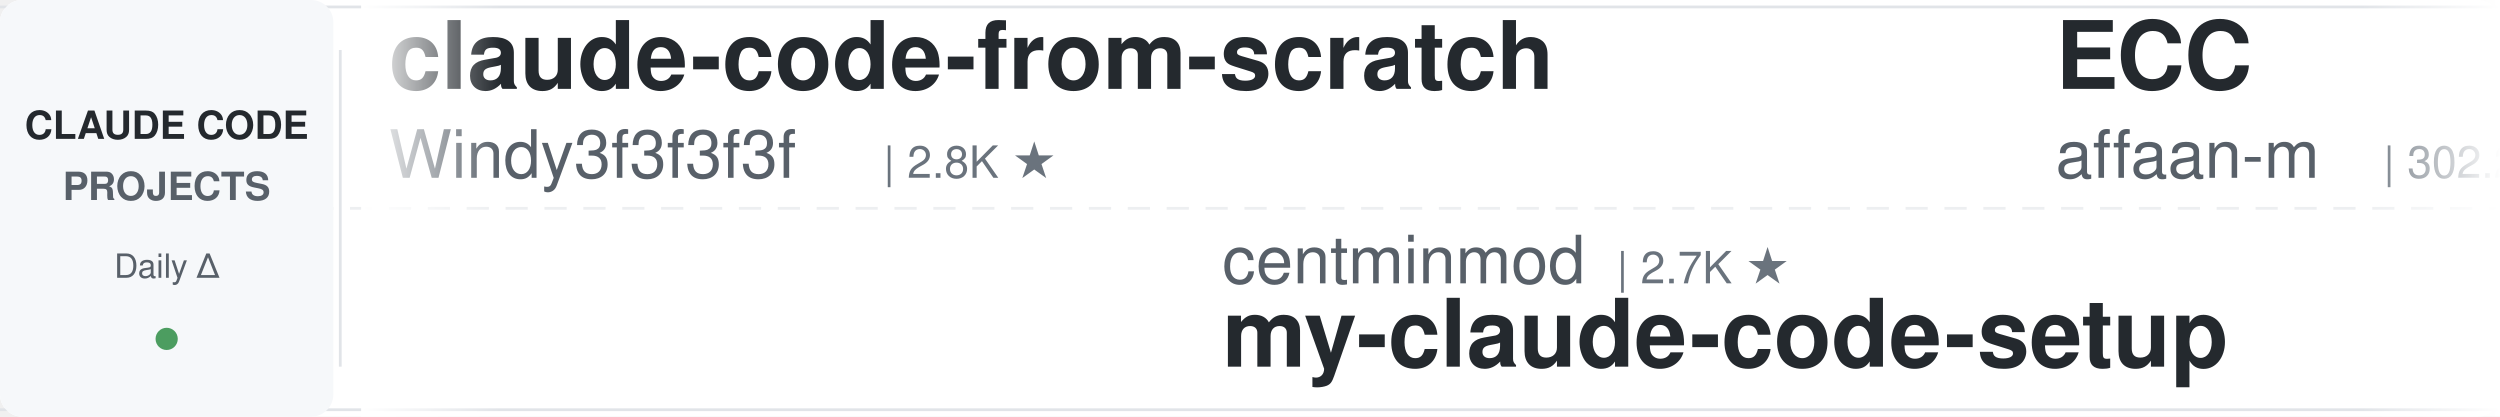
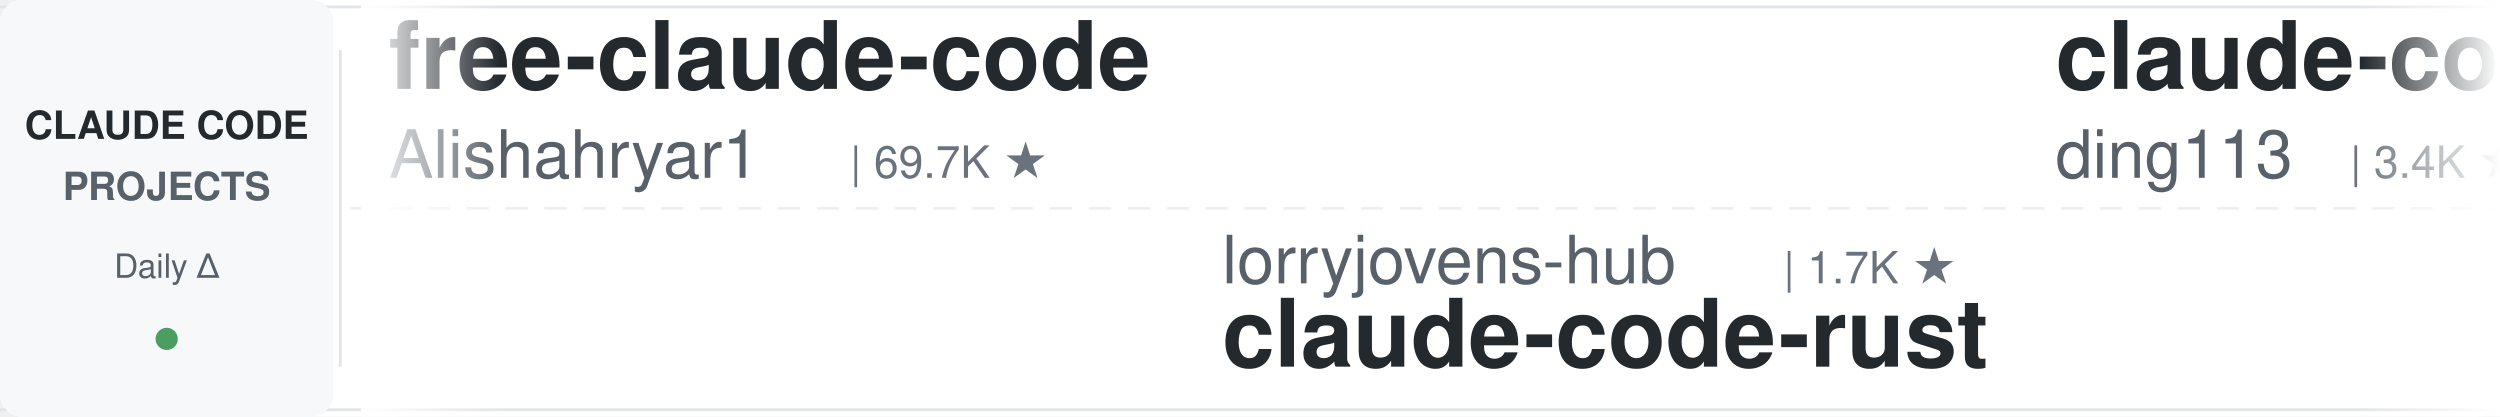
<svg xmlns="http://www.w3.org/2000/svg" width="900" height="150">
  <defs>
    <linearGradient id="leftFade" x1="0%" y1="0%" x2="100%" y2="0%">
      <stop offset="0%" style="stop-color:#ffffff;stop-opacity:1" />
      <stop offset="100%" style="stop-color:#ffffff;stop-opacity:0" />
    </linearGradient>
    <linearGradient id="rightFade" x1="0%" y1="0%" x2="100%" y2="0%">
      <stop offset="0%" style="stop-color:#ffffff;stop-opacity:0" />
      <stop offset="100%" style="stop-color:#ffffff;stop-opacity:1" />
    </linearGradient>
  </defs>
  <rect width="900" height="150" fill="#ffffff" rx="8" />
  <rect x="0" y="2" width="900" height="1" fill="#e1e4e8" />
  <rect x="0" y="147" width="900" height="1" fill="#e1e4e8" />
  <line x1="0" y1="75" x2="900" y2="75" stroke="#e1e4e8" stroke-width="1" stroke-dasharray="8 6" opacity="0.6" />
  <rect x="0" y="0" width="120" height="150" fill="#f6f8fa" rx="8" />
  <text x="60" y="50" font-family="-apple-system, BlinkMacSystemFont, 'Segoe UI', Helvetica, Arial, sans-serif" font-size="14" font-weight="600" fill="#24292e" text-anchor="middle">CLAUDE CODE</text>
  <text x="60" y="72" font-family="-apple-system, BlinkMacSystemFont, 'Segoe UI', Helvetica, Arial, sans-serif" font-size="14" font-weight="600" fill="#586069" text-anchor="middle">PROJECTS</text>
  <text x="60" y="100" font-family="-apple-system, BlinkMacSystemFont, 'Segoe UI', Helvetica, Arial, sans-serif" font-size="12" font-weight="500" fill="#586069" text-anchor="middle">Daily Δ</text>
  <circle cx="60" cy="122" r="4" fill="#22863a" opacity="0.8" />
  <rect x="122" y="18" width="1" height="114" fill="#e1e4e8" />
  <clipPath id="tickerClip">
    <rect x="130" y="0" width="770" height="150" />
  </clipPath>
  <g clip-path="url(#tickerClip)">
    <g id="tickerItems">
      <animateTransform attributeName="transform" attributeType="XML" type="translate" from="0 0" to="-3000 0" dur="54s" repeatCount="indefinite" />
      <g transform="translate(0, 0)">
+         <text x="140" y="32" font-family="-apple-system, BlinkMacSystemFont, 'Segoe UI', Helvetica, Arial, sans-serif" font-size="34" font-weight="600" fill="#24292e">free-claude-code</text>
+         <text x="140" y="64" font-family="-apple-system, BlinkMacSystemFont, 'Segoe UI', Helvetica, Arial, sans-serif" font-size="24" font-weight="400" fill="#586069">Alishahryar1</text>
+         <text x="306" y="64" font-family="-apple-system, BlinkMacSystemFont, 'Segoe UI', Helvetica, Arial, sans-serif" font-size="16" font-weight="500" fill="#6a737d">| 69.7K ★</text>
+       </g>
+       <g transform="translate(300, 0)">
+         <text x="140" y="102" font-family="-apple-system, BlinkMacSystemFont, 'Segoe UI', Helvetica, Arial, sans-serif" font-size="24" font-weight="400" fill="#586069">lorryjovens-hub</text>
+         <text x="342" y="102" font-family="-apple-system, BlinkMacSystemFont, 'Segoe UI', Helvetica, Arial, sans-serif" font-size="16" font-weight="500" fill="#6a737d">| 1.7K ★</text>
+         <text x="140" y="132" font-family="-apple-system, BlinkMacSystemFont, 'Segoe UI', Helvetica, Arial, sans-serif" font-size="34" font-weight="600" fill="#24292e">claude-code-rust</text>
+       </g>
+       <g transform="translate(600, 0)">
+         <text x="140" y="32" font-family="-apple-system, BlinkMacSystemFont, 'Segoe UI', Helvetica, Arial, sans-serif" font-size="34" font-weight="600" fill="#24292e">claude-code-hub</text>
+         <text x="140" y="64" font-family="-apple-system, BlinkMacSystemFont, 'Segoe UI', Helvetica, Arial, sans-serif" font-size="24" font-weight="400" fill="#586069">ding113</text>
+         <text x="246" y="64" font-family="-apple-system, BlinkMacSystemFont, 'Segoe UI', Helvetica, Arial, sans-serif" font-size="16" font-weight="500" fill="#6a737d">| 3.4K ★</text>
+       </g>
+       <g transform="translate(900, 0)">
+         <text x="140" y="102" font-family="-apple-system, BlinkMacSystemFont, 'Segoe UI', Helvetica, Arial, sans-serif" font-size="24" font-weight="400" fill="#586069">darcyegb</text>
+         <text x="258" y="102" font-family="-apple-system, BlinkMacSystemFont, 'Segoe UI', Helvetica, Arial, sans-serif" font-size="16" font-weight="500" fill="#6a737d">| 780 ★</text>
+         <text x="140" y="132" font-family="-apple-system, BlinkMacSystemFont, 'Segoe UI', Helvetica, Arial, sans-serif" font-size="34" font-weight="600" fill="#24292e">ClaudeCodeAgents</text>
+       </g>
+       <g transform="translate(1200, 0)">
        <text x="140" y="32" font-family="-apple-system, BlinkMacSystemFont, 'Segoe UI', Helvetica, Arial, sans-serif" font-size="34" font-weight="600" fill="#24292e">claude-code-from-scratch</text>
        <text x="140" y="64" font-family="-apple-system, BlinkMacSystemFont, 'Segoe UI', Helvetica, Arial, sans-serif" font-size="24" font-weight="400" fill="#586069">Windy3f3f3f3f</text>
        <text x="318" y="64" font-family="-apple-system, BlinkMacSystemFont, 'Segoe UI', Helvetica, Arial, sans-serif" font-size="16" font-weight="500" fill="#6a737d">| 2.8K ★</text>
      </g>
-       <g transform="translate(300, 0)">
-         <text x="140" y="102" font-family="-apple-system, BlinkMacSystemFont, 'Segoe UI', Helvetica, Arial, sans-serif" font-size="24" font-weight="400" fill="#586069">centminmod</text>
-         <text x="282" y="102" font-family="-apple-system, BlinkMacSystemFont, 'Segoe UI', Helvetica, Arial, sans-serif" font-size="16" font-weight="500" fill="#6a737d">| 2.7K ★</text>
-         <text x="140" y="132" font-family="-apple-system, BlinkMacSystemFont, 'Segoe UI', Helvetica, Arial, sans-serif" font-size="34" font-weight="600" fill="#24292e">my-claude-code-setup</text>
+       <g transform="translate(1500, 0)">
+         <text x="140" y="102" font-family="-apple-system, BlinkMacSystemFont, 'Segoe UI', Helvetica, Arial, sans-serif" font-size="24" font-weight="400" fill="#586069">liuup</text>
+         <text x="222" y="102" font-family="-apple-system, BlinkMacSystemFont, 'Segoe UI', Helvetica, Arial, sans-serif" font-size="16" font-weight="500" fill="#6a737d">| 4.1K ★</text>
+         <text x="140" y="132" font-family="-apple-system, BlinkMacSystemFont, 'Segoe UI', Helvetica, Arial, sans-serif" font-size="34" font-weight="600" fill="#24292e">claude-code-analysis</text>
      </g>
-       <g transform="translate(600, 0)">
-         <text x="140" y="32" font-family="-apple-system, BlinkMacSystemFont, 'Segoe UI', Helvetica, Arial, sans-serif" font-size="34" font-weight="600" fill="#24292e">ECC</text>
-         <text x="140" y="64" font-family="-apple-system, BlinkMacSystemFont, 'Segoe UI', Helvetica, Arial, sans-serif" font-size="24" font-weight="400" fill="#586069">affaan-m</text>
-         <text x="258" y="64" font-family="-apple-system, BlinkMacSystemFont, 'Segoe UI', Helvetica, Arial, sans-serif" font-size="16" font-weight="500" fill="#6a737d">| 302.2K ★</text>
+       <g transform="translate(1800, 0)">
+         <text x="140" y="32" font-family="-apple-system, BlinkMacSystemFont, 'Segoe UI', Helvetica, Arial, sans-serif" font-size="34" font-weight="600" fill="#24292e">claude-code-reverse</text>
+         <text x="140" y="64" font-family="-apple-system, BlinkMacSystemFont, 'Segoe UI', Helvetica, Arial, sans-serif" font-size="24" font-weight="400" fill="#586069">Yuyz0112</text>
+         <text x="258" y="64" font-family="-apple-system, BlinkMacSystemFont, 'Segoe UI', Helvetica, Arial, sans-serif" font-size="16" font-weight="500" fill="#6a737d">| 2.4K ★</text>
      </g>
-       <g transform="translate(900, 0)">
-         <text x="140" y="102" font-family="-apple-system, BlinkMacSystemFont, 'Segoe UI', Helvetica, Arial, sans-serif" font-size="24" font-weight="400" fill="#586069">xu-xiang</text>
-         <text x="258" y="102" font-family="-apple-system, BlinkMacSystemFont, 'Segoe UI', Helvetica, Arial, sans-serif" font-size="16" font-weight="500" fill="#6a737d">| 2.0K ★</text>
-         <text x="140" y="132" font-family="-apple-system, BlinkMacSystemFont, 'Segoe UI', Helvetica, Arial, sans-serif" font-size="34" font-weight="600" fill="#24292e">everything-claude-code-z...</text>
+       <g transform="translate(2100, 0)">
+         <text x="140" y="102" font-family="-apple-system, BlinkMacSystemFont, 'Segoe UI', Helvetica, Arial, sans-serif" font-size="24" font-weight="400" fill="#586069">affaan-m</text>
+         <text x="258" y="102" font-family="-apple-system, BlinkMacSystemFont, 'Segoe UI', Helvetica, Arial, sans-serif" font-size="16" font-weight="500" fill="#6a737d">| 302.2K ★</text>
+         <text x="140" y="132" font-family="-apple-system, BlinkMacSystemFont, 'Segoe UI', Helvetica, Arial, sans-serif" font-size="34" font-weight="600" fill="#24292e">ECC</text>
      </g>
-       <g transform="translate(1200, 0)">
-         <text x="140" y="32" font-family="-apple-system, BlinkMacSystemFont, 'Segoe UI', Helvetica, Arial, sans-serif" font-size="34" font-weight="600" fill="#24292e">free-claude-code</text>
-         <text x="140" y="64" font-family="-apple-system, BlinkMacSystemFont, 'Segoe UI', Helvetica, Arial, sans-serif" font-size="24" font-weight="400" fill="#586069">Alishahryar1</text>
-         <text x="306" y="64" font-family="-apple-system, BlinkMacSystemFont, 'Segoe UI', Helvetica, Arial, sans-serif" font-size="16" font-weight="500" fill="#6a737d">| 69.6K ★</text>
+       <g transform="translate(2400, 0)">
+         <text x="140" y="32" font-family="-apple-system, BlinkMacSystemFont, 'Segoe UI', Helvetica, Arial, sans-serif" font-size="34" font-weight="600" fill="#24292e">Claude-Code-Source-Study</text>
+         <text x="140" y="64" font-family="-apple-system, BlinkMacSystemFont, 'Segoe UI', Helvetica, Arial, sans-serif" font-size="24" font-weight="400" fill="#586069">luyao618</text>
+         <text x="258" y="64" font-family="-apple-system, BlinkMacSystemFont, 'Segoe UI', Helvetica, Arial, sans-serif" font-size="16" font-weight="500" fill="#6a737d">| 1.7K ★</text>
      </g>
-       <g transform="translate(1500, 0)">
+       <g transform="translate(2700, 0)">
        <text x="140" y="102" font-family="-apple-system, BlinkMacSystemFont, 'Segoe UI', Helvetica, Arial, sans-serif" font-size="24" font-weight="400" fill="#586069">pedrohcgs</text>
        <text x="270" y="102" font-family="-apple-system, BlinkMacSystemFont, 'Segoe UI', Helvetica, Arial, sans-serif" font-size="16" font-weight="500" fill="#6a737d">| 1.7K ★</text>
        <text x="140" y="132" font-family="-apple-system, BlinkMacSystemFont, 'Segoe UI', Helvetica, Arial, sans-serif" font-size="34" font-weight="600" fill="#24292e">claude-code-my-workflow</text>
      </g>
-       <g transform="translate(1800, 0)">
-         <text x="140" y="32" font-family="-apple-system, BlinkMacSystemFont, 'Segoe UI', Helvetica, Arial, sans-serif" font-size="34" font-weight="600" fill="#24292e">claude_code_src</text>
-         <text x="140" y="64" font-family="-apple-system, BlinkMacSystemFont, 'Segoe UI', Helvetica, Arial, sans-serif" font-size="24" font-weight="400" fill="#586069">ponponon</text>
-         <text x="258" y="64" font-family="-apple-system, BlinkMacSystemFont, 'Segoe UI', Helvetica, Arial, sans-serif" font-size="16" font-weight="500" fill="#6a737d">| 2.3K ★</text>
-       </g>
-       <g transform="translate(2100, 0)">
-         <text x="140" y="102" font-family="-apple-system, BlinkMacSystemFont, 'Segoe UI', Helvetica, Arial, sans-serif" font-size="24" font-weight="400" fill="#586069">lintsinghua</text>
-         <text x="294" y="102" font-family="-apple-system, BlinkMacSystemFont, 'Segoe UI', Helvetica, Arial, sans-serif" font-size="16" font-weight="500" fill="#6a737d">| 4.4K ★</text>
-         <text x="140" y="132" font-family="-apple-system, BlinkMacSystemFont, 'Segoe UI', Helvetica, Arial, sans-serif" font-size="34" font-weight="600" fill="#24292e">claude-code-book</text>
-       </g>
-       <g transform="translate(2400, 0)">
-         <text x="140" y="32" font-family="-apple-system, BlinkMacSystemFont, 'Segoe UI', Helvetica, Arial, sans-serif" font-size="34" font-weight="600" fill="#24292e">learn-claude-code</text>
-         <text x="140" y="64" font-family="-apple-system, BlinkMacSystemFont, 'Segoe UI', Helvetica, Arial, sans-serif" font-size="24" font-weight="400" fill="#586069">shareAI-lab</text>
-         <text x="294" y="64" font-family="-apple-system, BlinkMacSystemFont, 'Segoe UI', Helvetica, Arial, sans-serif" font-size="16" font-weight="500" fill="#6a737d">| 80.4K ★</text>
-       </g>
-       <g transform="translate(2700, 0)">
-         <text x="140" y="102" font-family="-apple-system, BlinkMacSystemFont, 'Segoe UI', Helvetica, Arial, sans-serif" font-size="24" font-weight="400" fill="#586069">jqueryscript</text>
-         <text x="306" y="102" font-family="-apple-system, BlinkMacSystemFont, 'Segoe UI', Helvetica, Arial, sans-serif" font-size="16" font-weight="500" fill="#6a737d">| 551 ★</text>
-         <text x="140" y="132" font-family="-apple-system, BlinkMacSystemFont, 'Segoe UI', Helvetica, Arial, sans-serif" font-size="34" font-weight="600" fill="#24292e">awesome-claude-code</text>
-       </g>
      <g transform="translate(3000, 0)">
-         <text x="140" y="32" font-family="-apple-system, BlinkMacSystemFont, 'Segoe UI', Helvetica, Arial, sans-serif" font-size="34" font-weight="600" fill="#24292e">claude-code-from-scratch</text>
-         <text x="140" y="64" font-family="-apple-system, BlinkMacSystemFont, 'Segoe UI', Helvetica, Arial, sans-serif" font-size="24" font-weight="400" fill="#586069">Windy3f3f3f3f</text>
-         <text x="318" y="64" font-family="-apple-system, BlinkMacSystemFont, 'Segoe UI', Helvetica, Arial, sans-serif" font-size="16" font-weight="500" fill="#6a737d">| 2.8K ★</text>
+         <text x="140" y="32" font-family="-apple-system, BlinkMacSystemFont, 'Segoe UI', Helvetica, Arial, sans-serif" font-size="34" font-weight="600" fill="#24292e">free-claude-code</text>
+         <text x="140" y="64" font-family="-apple-system, BlinkMacSystemFont, 'Segoe UI', Helvetica, Arial, sans-serif" font-size="24" font-weight="400" fill="#586069">Alishahryar1</text>
+         <text x="306" y="64" font-family="-apple-system, BlinkMacSystemFont, 'Segoe UI', Helvetica, Arial, sans-serif" font-size="16" font-weight="500" fill="#6a737d">| 69.7K ★</text>
      </g>
      <g transform="translate(3300, 0)">
-         <text x="140" y="102" font-family="-apple-system, BlinkMacSystemFont, 'Segoe UI', Helvetica, Arial, sans-serif" font-size="24" font-weight="400" fill="#586069">centminmod</text>
-         <text x="282" y="102" font-family="-apple-system, BlinkMacSystemFont, 'Segoe UI', Helvetica, Arial, sans-serif" font-size="16" font-weight="500" fill="#6a737d">| 2.7K ★</text>
-         <text x="140" y="132" font-family="-apple-system, BlinkMacSystemFont, 'Segoe UI', Helvetica, Arial, sans-serif" font-size="34" font-weight="600" fill="#24292e">my-claude-code-setup</text>
+         <text x="140" y="102" font-family="-apple-system, BlinkMacSystemFont, 'Segoe UI', Helvetica, Arial, sans-serif" font-size="24" font-weight="400" fill="#586069">lorryjovens-hub</text>
+         <text x="342" y="102" font-family="-apple-system, BlinkMacSystemFont, 'Segoe UI', Helvetica, Arial, sans-serif" font-size="16" font-weight="500" fill="#6a737d">| 1.7K ★</text>
+         <text x="140" y="132" font-family="-apple-system, BlinkMacSystemFont, 'Segoe UI', Helvetica, Arial, sans-serif" font-size="34" font-weight="600" fill="#24292e">claude-code-rust</text>
      </g>
      <g transform="translate(3600, 0)">
-         <text x="140" y="32" font-family="-apple-system, BlinkMacSystemFont, 'Segoe UI', Helvetica, Arial, sans-serif" font-size="34" font-weight="600" fill="#24292e">ECC</text>
-         <text x="140" y="64" font-family="-apple-system, BlinkMacSystemFont, 'Segoe UI', Helvetica, Arial, sans-serif" font-size="24" font-weight="400" fill="#586069">affaan-m</text>
-         <text x="258" y="64" font-family="-apple-system, BlinkMacSystemFont, 'Segoe UI', Helvetica, Arial, sans-serif" font-size="16" font-weight="500" fill="#6a737d">| 302.2K ★</text>
+         <text x="140" y="32" font-family="-apple-system, BlinkMacSystemFont, 'Segoe UI', Helvetica, Arial, sans-serif" font-size="34" font-weight="600" fill="#24292e">claude-code-hub</text>
+         <text x="140" y="64" font-family="-apple-system, BlinkMacSystemFont, 'Segoe UI', Helvetica, Arial, sans-serif" font-size="24" font-weight="400" fill="#586069">ding113</text>
+         <text x="246" y="64" font-family="-apple-system, BlinkMacSystemFont, 'Segoe UI', Helvetica, Arial, sans-serif" font-size="16" font-weight="500" fill="#6a737d">| 3.4K ★</text>
      </g>
      <g transform="translate(3900, 0)">
-         <text x="140" y="102" font-family="-apple-system, BlinkMacSystemFont, 'Segoe UI', Helvetica, Arial, sans-serif" font-size="24" font-weight="400" fill="#586069">xu-xiang</text>
-         <text x="258" y="102" font-family="-apple-system, BlinkMacSystemFont, 'Segoe UI', Helvetica, Arial, sans-serif" font-size="16" font-weight="500" fill="#6a737d">| 2.0K ★</text>
-         <text x="140" y="132" font-family="-apple-system, BlinkMacSystemFont, 'Segoe UI', Helvetica, Arial, sans-serif" font-size="34" font-weight="600" fill="#24292e">everything-claude-code-z...</text>
+         <text x="140" y="102" font-family="-apple-system, BlinkMacSystemFont, 'Segoe UI', Helvetica, Arial, sans-serif" font-size="24" font-weight="400" fill="#586069">darcyegb</text>
+         <text x="258" y="102" font-family="-apple-system, BlinkMacSystemFont, 'Segoe UI', Helvetica, Arial, sans-serif" font-size="16" font-weight="500" fill="#6a737d">| 780 ★</text>
+         <text x="140" y="132" font-family="-apple-system, BlinkMacSystemFont, 'Segoe UI', Helvetica, Arial, sans-serif" font-size="34" font-weight="600" fill="#24292e">ClaudeCodeAgents</text>
      </g>
    </g>
  </g>
  <rect x="130" y="0" width="50" height="150" fill="url(#leftFade)" />
  <rect x="850" y="0" width="50" height="150" fill="url(#rightFade)" />
</svg>
